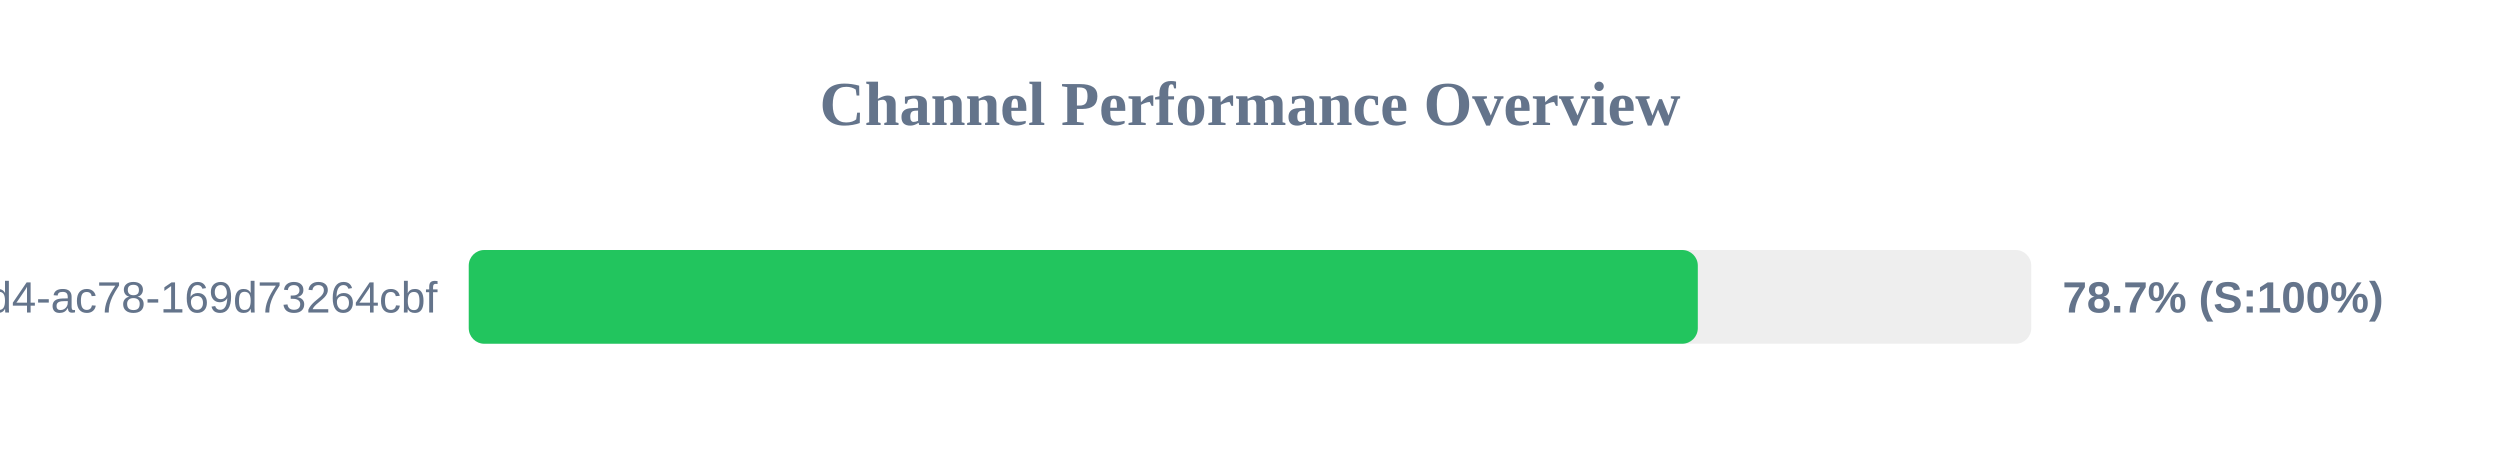
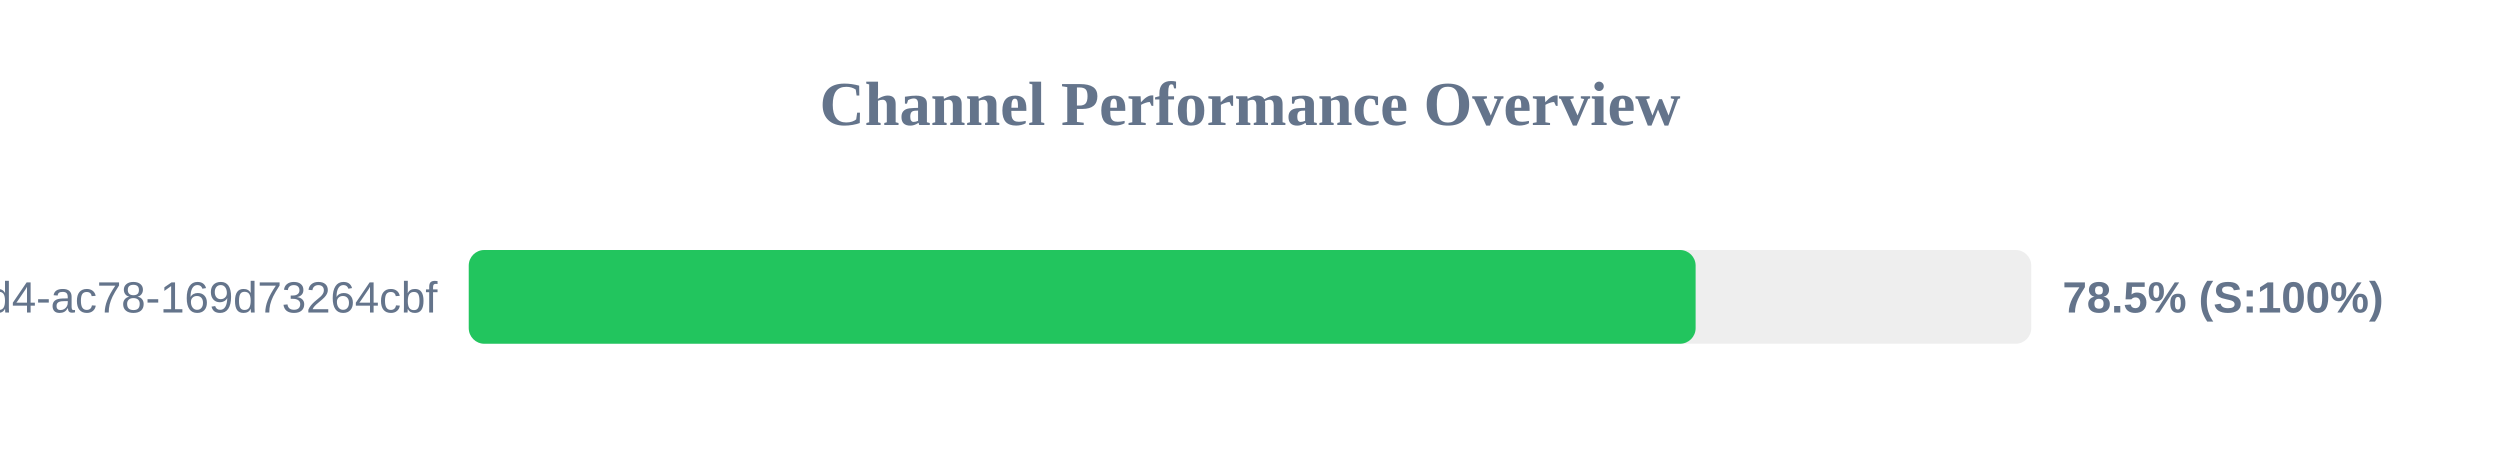
<svg xmlns="http://www.w3.org/2000/svg" width="800" height="150" version="1.1">
  <style>
        .row { font: 14px Arial; fill: #64748b; }
        .score { font: bold 14px Arial; fill: #64748b; }
    </style>
  <text x="400" y="40" text-anchor="middle" font-size="20px" font-weight="bold" fill="#64748b">Channel Performance Overview</text>
  <rect x="150" y="80" width="500" height="30" fill="#eee" rx="5" />
-   <rect x="150" y="80" width="393.3" height="30" fill="#22c55e" rx="5" />
+   <rect x="150" y="80" width="392.6" height="30" fill="#22c55e" rx="5" />
  <text x="140" y="100" text-anchor="end" class="row">?uuid=48c2c901-72e6-46d4-ac78-169d73264cbf</text>
-   <text x="660" y="100" text-anchor="start" class="score">78.7% (S:100%)</text>
+   <text x="660" y="100" text-anchor="start" class="score">78.5% (S:100%)</text>
</svg>
